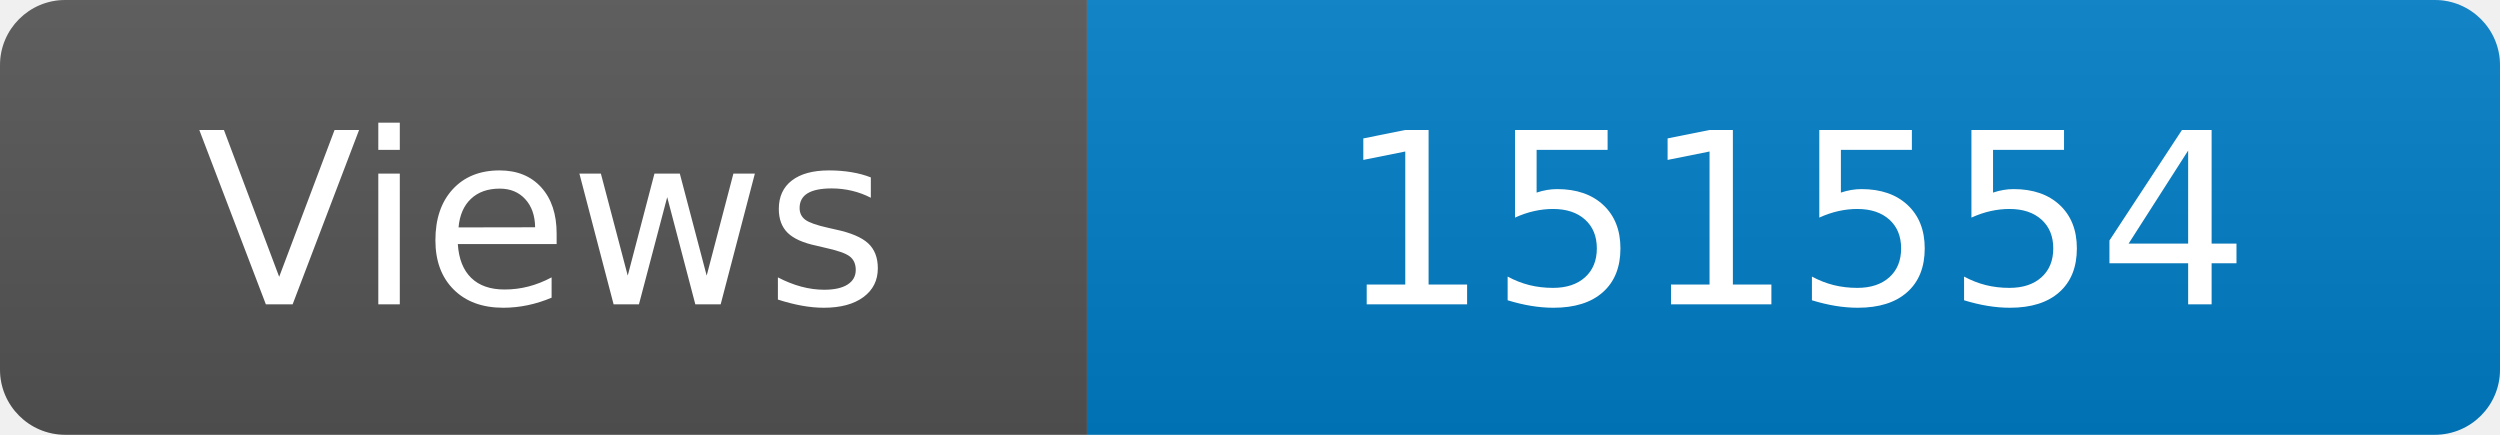
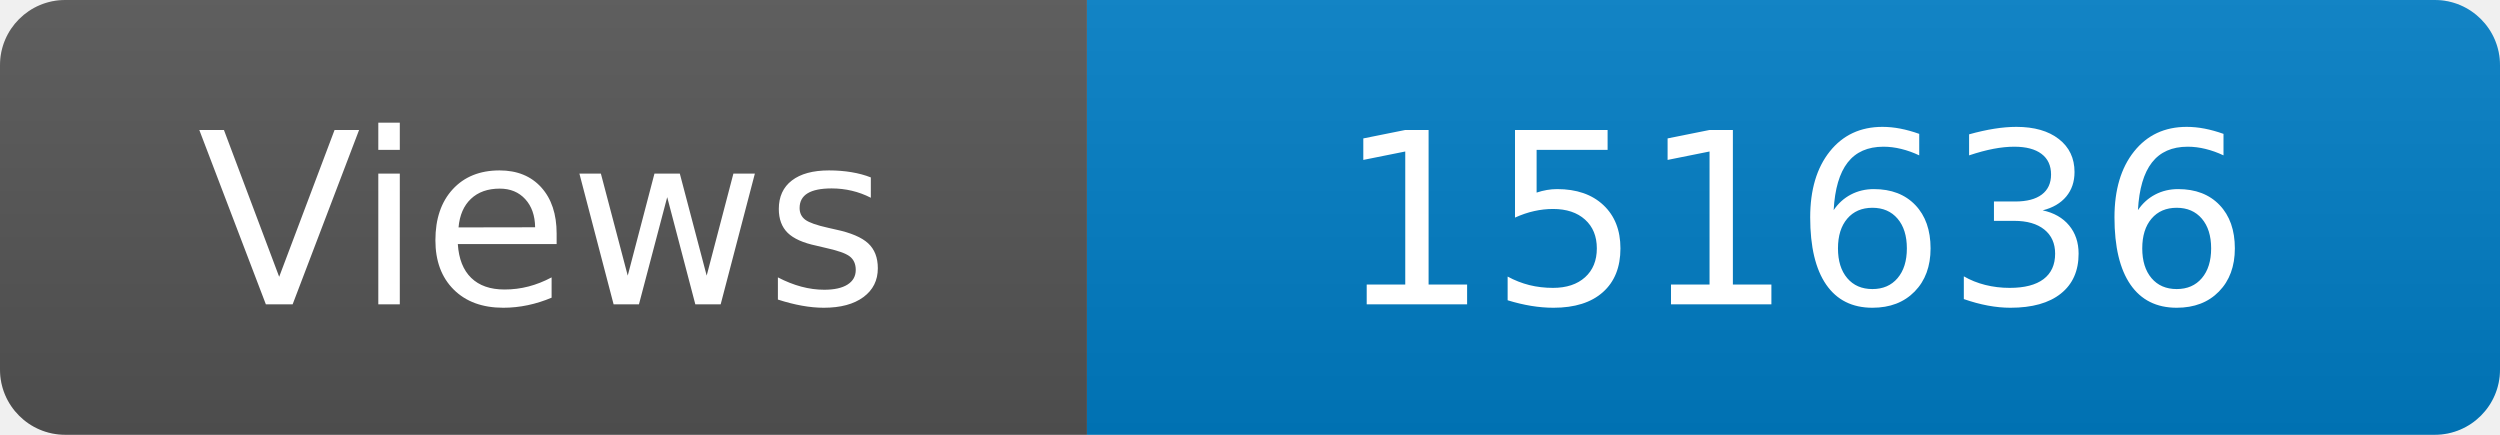
<svg xmlns="http://www.w3.org/2000/svg" width="115" height="20" role="img" aria-label="Maintained?: yes">
  <linearGradient id="s" x2="0" y2="100%">
    <stop offset="0" stop-color="#bbb" stop-opacity=".1" />
    <stop offset="1" stop-opacity=".1" />
  </linearGradient>
  <clipPath id="r">
    <rect width="115" height="20" rx="3" fill="#fff" />
  </clipPath>
  <g clip-path="url(#r)">
    <rect width="50" height="20" fill="#555" />
    <rect x="50" width="160" height="20" fill="#007ec6" />
    <rect width="115" height="20" fill="url(#s)" />
  </g>
  <g fill="#fff" text-anchor="middle" font-family="Verdana,Geneva,DejaVu Sans,sans-serif" font-size="110">
    <text x="250" y="140" transform="scale(.1)" fill="#fff">Views</text>
-     <text x="825" y="140" transform="scale(.1)" fill="#fff">151554</text>
+     <text x="825" y="140" transform="scale(.1)" fill="#fff">151636</text>
  </g>
</svg>
